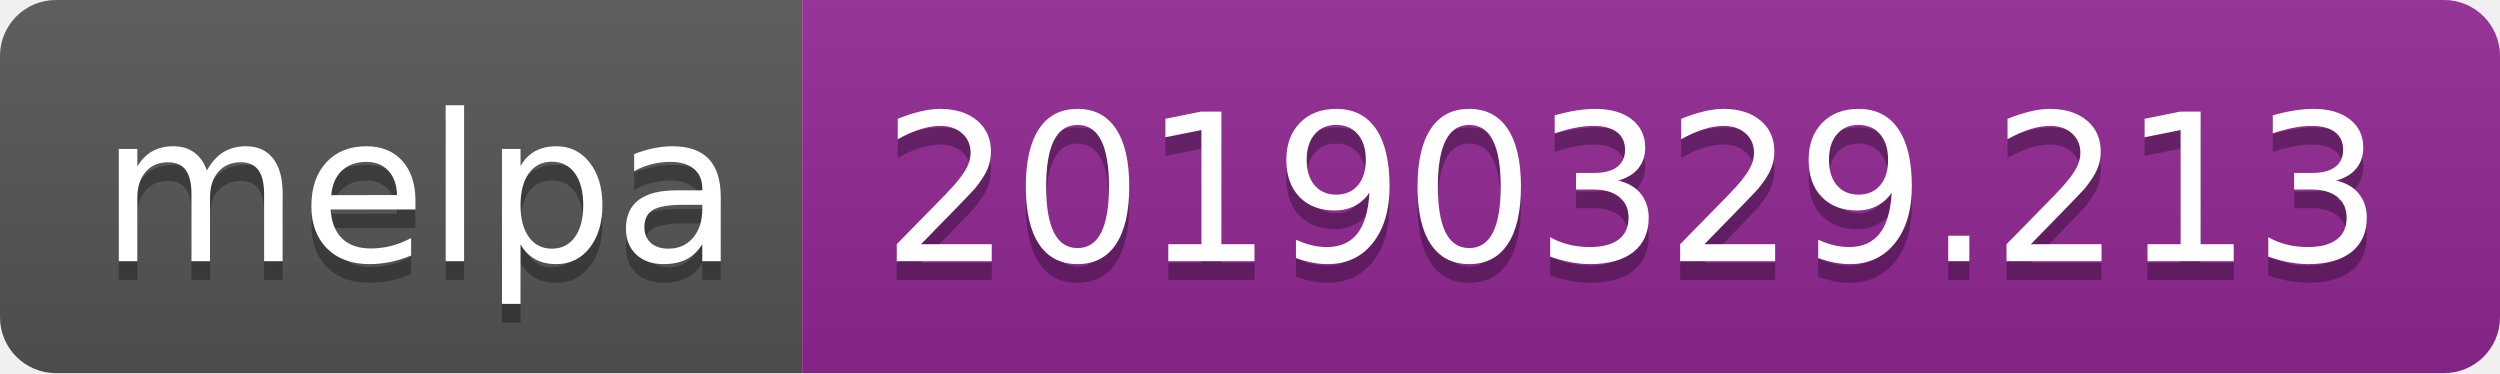
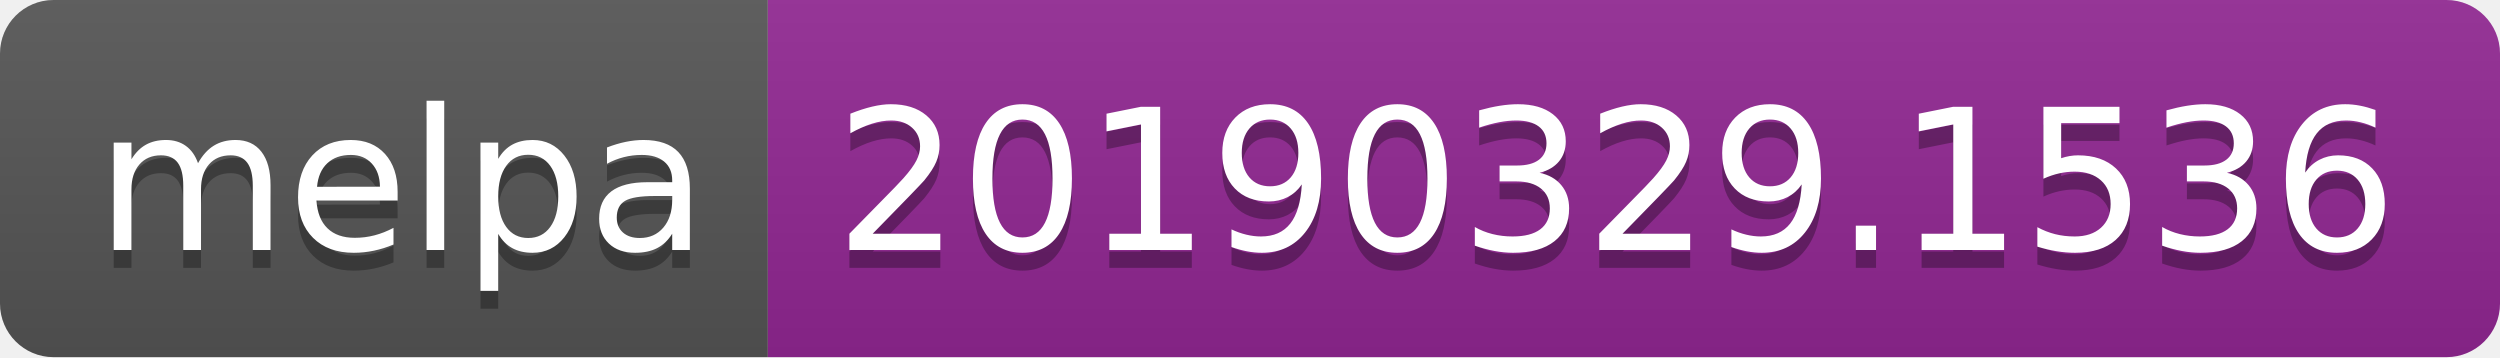
- <svg xmlns="http://www.w3.org/2000/svg" width="134" height="20">
+ <svg xmlns="http://www.w3.org/2000/svg" width="140" height="20">
  <linearGradient id="b" x2="0" y2="100%">
    <stop offset="0" stop-color="#bbb" stop-opacity=".1" />
    <stop offset="1" stop-opacity=".1" />
  </linearGradient>
  <clipPath id="a">
-     <rect width="134" height="20" rx="3" fill="#fff" />
+     <rect width="140" height="20" rx="3" fill="#fff" />
  </clipPath>
  <g clip-path="url(#a)">
    <path fill="#555" d="M0 0h43v20H0z" />
-     <path fill="#922793" d="M43 0h91v20H43z" />
-     <path fill="url(#b)" d="M0 0h134v20H0z" />
+     <path fill="#922793" d="M43 0h97v20H43z" />
+     <path fill="url(#b)" d="M0 0h140v20H0z" />
  </g>
  <g fill="#fff" text-anchor="middle" font-family="DejaVu Sans,Verdana,Geneva,sans-serif" font-size="110">
    <text x="225" y="150" fill="#010101" fill-opacity=".3" transform="scale(.1)" textLength="330">melpa</text>
    <text x="225" y="140" transform="scale(.1)" textLength="330">melpa</text>
-     <text x="875" y="150" fill="#010101" fill-opacity=".3" transform="scale(.1)" textLength="810">20190329.213</text>
-     <text x="875" y="140" transform="scale(.1)" textLength="810">20190329.213</text>
+     <text x="905" y="150" fill="#010101" fill-opacity=".3" transform="scale(.1)" textLength="870">20190329.1536</text>
+     <text x="905" y="140" transform="scale(.1)" textLength="870">20190329.1536</text>
  </g>
</svg>
